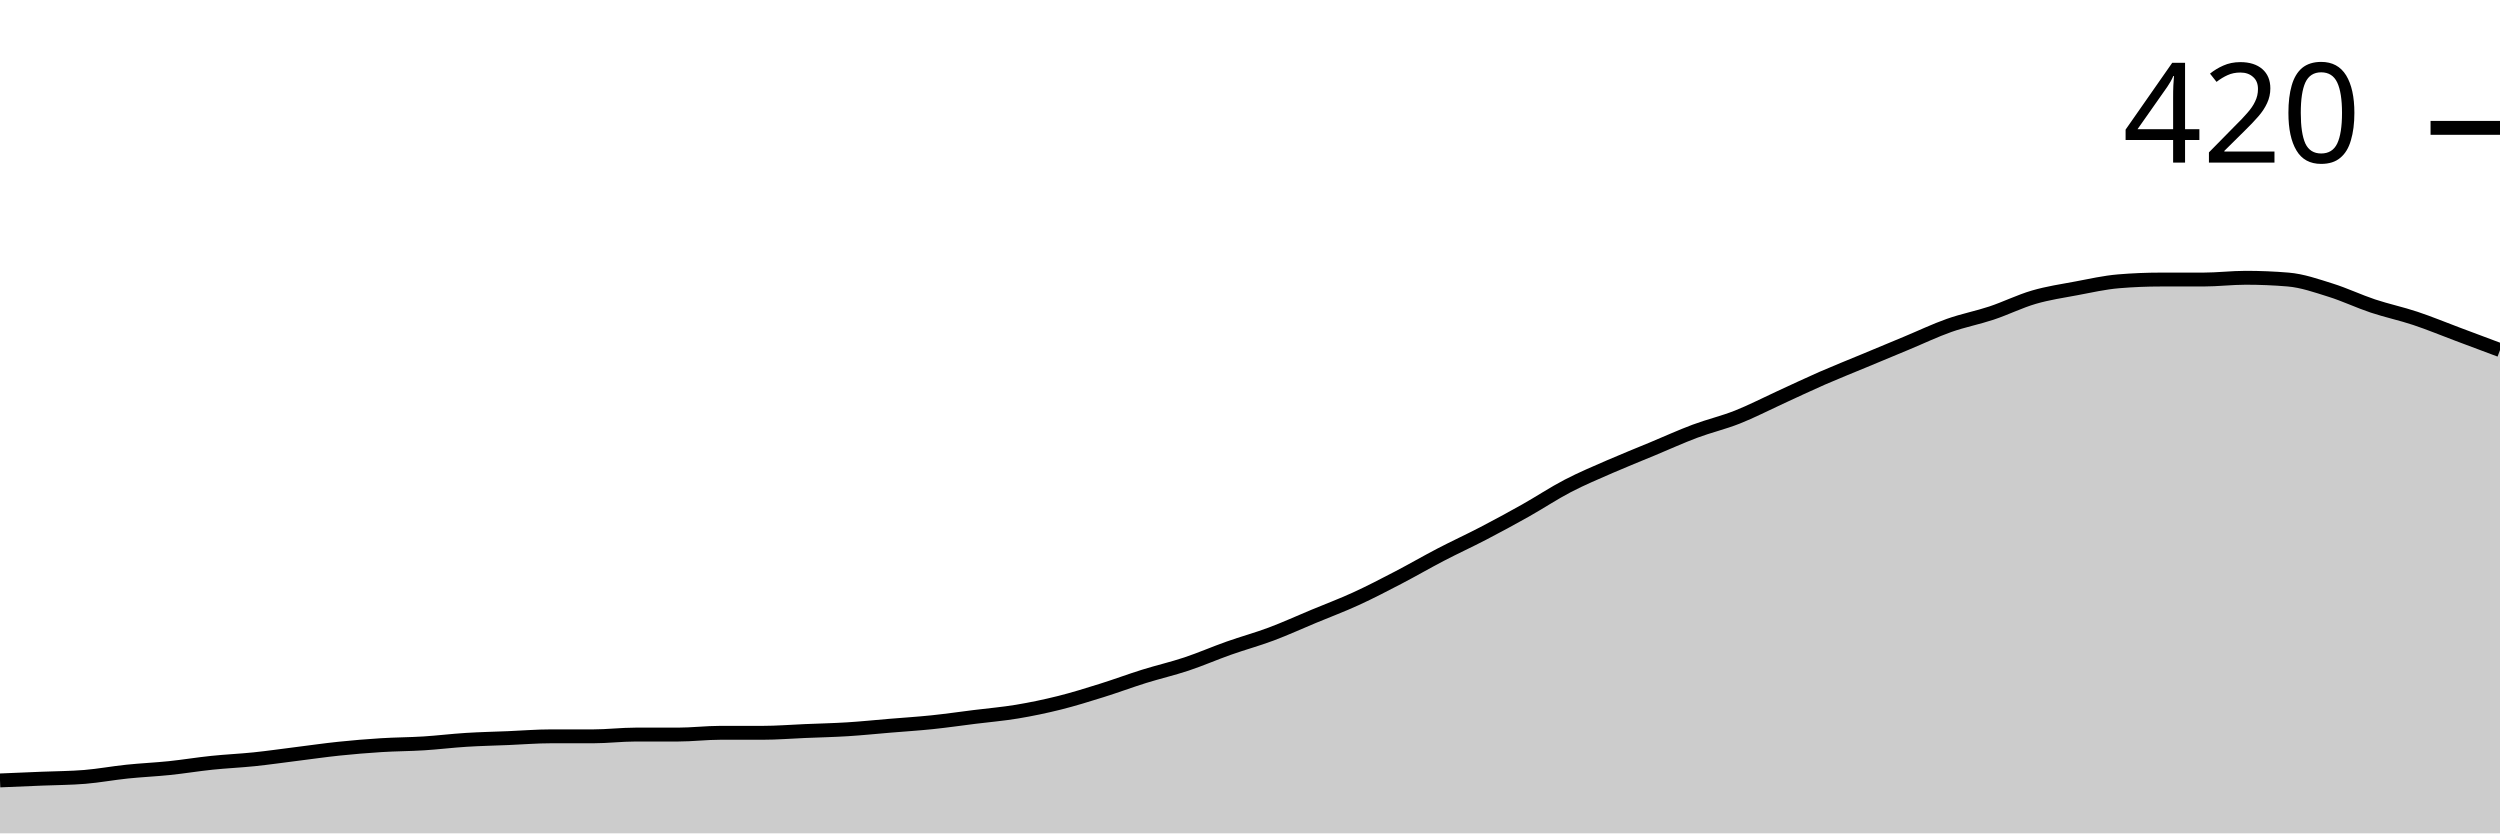
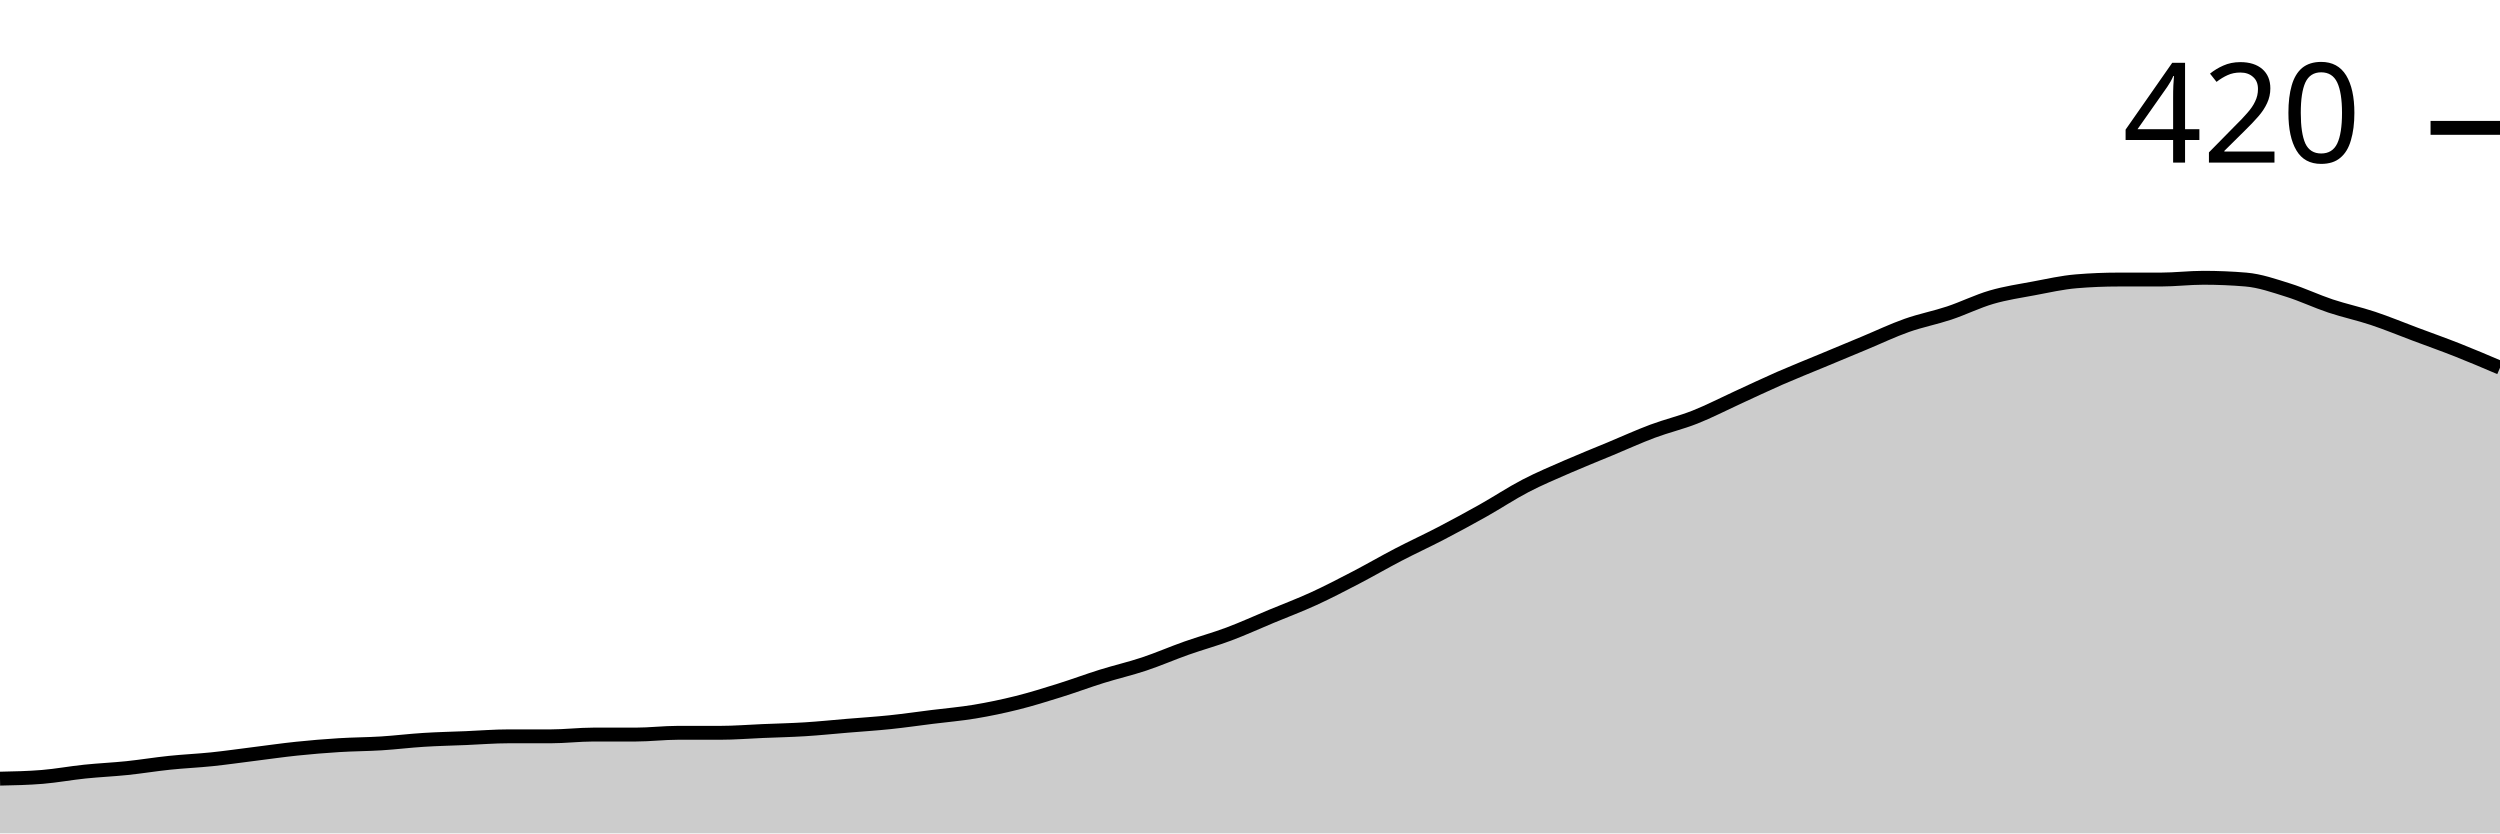
<svg xmlns="http://www.w3.org/2000/svg" viewBox="0 0 180 60">
  <g transform="translate(0,20)">
-     <path class="area" fill="rgba(0, 0, 0, 0.2)" d="M0,36.19C1.017,36.148,2.034,36.106,3.051,36.063C4.068,36.021,5.085,36.021,6.102,35.937C7.119,35.852,8.136,35.661,9.153,35.556C10.169,35.45,11.186,35.407,12.203,35.302C13.22,35.196,14.237,35.026,15.254,34.921C16.271,34.815,17.288,34.772,18.305,34.667C19.322,34.561,20.339,34.413,21.356,34.286C22.373,34.159,23.39,34.011,24.407,33.905C25.424,33.799,26.441,33.714,27.458,33.651C28.475,33.587,29.492,33.587,30.508,33.524C31.525,33.46,32.542,33.333,33.559,33.27C34.576,33.206,35.593,33.185,36.61,33.143C37.627,33.101,38.644,33.016,39.661,33.016C40.678,33.016,41.695,33.016,42.712,33.016C43.729,33.016,44.746,32.889,45.763,32.889C46.78,32.889,47.797,32.889,48.814,32.889C49.831,32.889,50.847,32.762,51.864,32.762C52.881,32.762,53.898,32.762,54.915,32.762C55.932,32.762,56.949,32.677,57.966,32.635C58.983,32.593,60,32.571,61.017,32.508C62.034,32.444,63.051,32.339,64.068,32.254C65.085,32.169,66.102,32.106,67.119,32C68.136,31.894,69.153,31.746,70.169,31.619C71.186,31.492,72.203,31.407,73.22,31.238C74.237,31.069,75.254,30.857,76.271,30.603C77.288,30.349,78.305,30.032,79.322,29.714C80.339,29.397,81.356,29.016,82.373,28.698C83.39,28.381,84.407,28.148,85.424,27.81C86.441,27.471,87.458,27.026,88.475,26.667C89.492,26.307,90.508,26.032,91.525,25.651C92.542,25.27,93.559,24.804,94.576,24.381C95.593,23.958,96.61,23.577,97.627,23.111C98.644,22.646,99.661,22.116,100.678,21.587C101.695,21.058,102.712,20.466,103.729,19.937C104.746,19.407,105.763,18.942,106.78,18.413C107.797,17.884,108.814,17.333,109.831,16.762C110.847,16.19,111.864,15.513,112.881,14.984C113.898,14.455,114.915,14.032,115.932,13.587C116.949,13.143,117.966,12.741,118.983,12.317C120,11.894,121.017,11.429,122.034,11.048C123.051,10.667,124.068,10.434,125.085,10.032C126.102,9.63,127.119,9.101,128.136,8.635C129.153,8.169,130.169,7.683,131.186,7.238C132.203,6.794,133.22,6.392,134.237,5.968C135.254,5.545,136.271,5.122,137.288,4.698C138.305,4.275,139.322,3.788,140.339,3.429C141.356,3.069,142.373,2.878,143.39,2.54C144.407,2.201,145.424,1.693,146.441,1.397C147.458,1.101,148.475,0.952,149.492,0.762C150.508,0.571,151.525,0.339,152.542,0.254C153.559,0.169,154.576,0.127,155.593,0.127C156.61,0.127,157.627,0.127,158.644,0.127C159.661,0.127,160.678,0,161.695,0C162.712,0,163.729,0.042,164.746,0.127C165.763,0.212,166.78,0.571,167.797,0.889C168.814,1.206,169.831,1.693,170.847,2.032C171.864,2.37,172.881,2.582,173.898,2.921C174.915,3.259,175.932,3.683,176.949,4.063C177.966,4.444,178.983,4.825,180,5.206L180,40C178.983,40,177.966,40,176.949,40C175.932,40,174.915,40,173.898,40C172.881,40,171.864,40,170.847,40C169.831,40,168.814,40,167.797,40C166.78,40,165.763,40,164.746,40C163.729,40,162.712,40,161.695,40C160.678,40,159.661,40,158.644,40C157.627,40,156.61,40,155.593,40C154.576,40,153.559,40,152.542,40C151.525,40,150.508,40,149.492,40C148.475,40,147.458,40,146.441,40C145.424,40,144.407,40,143.39,40C142.373,40,141.356,40,140.339,40C139.322,40,138.305,40,137.288,40C136.271,40,135.254,40,134.237,40C133.22,40,132.203,40,131.186,40C130.169,40,129.153,40,128.136,40C127.119,40,126.102,40,125.085,40C124.068,40,123.051,40,122.034,40C121.017,40,120,40,118.983,40C117.966,40,116.949,40,115.932,40C114.915,40,113.898,40,112.881,40C111.864,40,110.847,40,109.831,40C108.814,40,107.797,40,106.78,40C105.763,40,104.746,40,103.729,40C102.712,40,101.695,40,100.678,40C99.661,40,98.644,40,97.627,40C96.61,40,95.593,40,94.576,40C93.559,40,92.542,40,91.525,40C90.508,40,89.492,40,88.475,40C87.458,40,86.441,40,85.424,40C84.407,40,83.39,40,82.373,40C81.356,40,80.339,40,79.322,40C78.305,40,77.288,40,76.271,40C75.254,40,74.237,40,73.22,40C72.203,40,71.186,40,70.169,40C69.153,40,68.136,40,67.119,40C66.102,40,65.085,40,64.068,40C63.051,40,62.034,40,61.017,40C60,40,58.983,40,57.966,40C56.949,40,55.932,40,54.915,40C53.898,40,52.881,40,51.864,40C50.847,40,49.831,40,48.814,40C47.797,40,46.78,40,45.763,40C44.746,40,43.729,40,42.712,40C41.695,40,40.678,40,39.661,40C38.644,40,37.627,40,36.61,40C35.593,40,34.576,40,33.559,40C32.542,40,31.525,40,30.508,40C29.492,40,28.475,40,27.458,40C26.441,40,25.424,40,24.407,40C23.39,40,22.373,40,21.356,40C20.339,40,19.322,40,18.305,40C17.288,40,16.271,40,15.254,40C14.237,40,13.22,40,12.203,40C11.186,40,10.169,40,9.153,40C8.136,40,7.119,40,6.102,40C5.085,40,4.068,40,3.051,40C2.034,40,1.017,40,0,40Z" />
-     <path class="line" stroke="black" fill="none" d="M0,36.19C1.017,36.148,2.034,36.106,3.051,36.063C4.068,36.021,5.085,36.021,6.102,35.937C7.119,35.852,8.136,35.661,9.153,35.556C10.169,35.45,11.186,35.407,12.203,35.302C13.22,35.196,14.237,35.026,15.254,34.921C16.271,34.815,17.288,34.772,18.305,34.667C19.322,34.561,20.339,34.413,21.356,34.286C22.373,34.159,23.39,34.011,24.407,33.905C25.424,33.799,26.441,33.714,27.458,33.651C28.475,33.587,29.492,33.587,30.508,33.524C31.525,33.46,32.542,33.333,33.559,33.27C34.576,33.206,35.593,33.185,36.61,33.143C37.627,33.101,38.644,33.016,39.661,33.016C40.678,33.016,41.695,33.016,42.712,33.016C43.729,33.016,44.746,32.889,45.763,32.889C46.78,32.889,47.797,32.889,48.814,32.889C49.831,32.889,50.847,32.762,51.864,32.762C52.881,32.762,53.898,32.762,54.915,32.762C55.932,32.762,56.949,32.677,57.966,32.635C58.983,32.593,60,32.571,61.017,32.508C62.034,32.444,63.051,32.339,64.068,32.254C65.085,32.169,66.102,32.106,67.119,32C68.136,31.894,69.153,31.746,70.169,31.619C71.186,31.492,72.203,31.407,73.22,31.238C74.237,31.069,75.254,30.857,76.271,30.603C77.288,30.349,78.305,30.032,79.322,29.714C80.339,29.397,81.356,29.016,82.373,28.698C83.39,28.381,84.407,28.148,85.424,27.81C86.441,27.471,87.458,27.026,88.475,26.667C89.492,26.307,90.508,26.032,91.525,25.651C92.542,25.27,93.559,24.804,94.576,24.381C95.593,23.958,96.61,23.577,97.627,23.111C98.644,22.646,99.661,22.116,100.678,21.587C101.695,21.058,102.712,20.466,103.729,19.937C104.746,19.407,105.763,18.942,106.78,18.413C107.797,17.884,108.814,17.333,109.831,16.762C110.847,16.19,111.864,15.513,112.881,14.984C113.898,14.455,114.915,14.032,115.932,13.587C116.949,13.143,117.966,12.741,118.983,12.317C120,11.894,121.017,11.429,122.034,11.048C123.051,10.667,124.068,10.434,125.085,10.032C126.102,9.63,127.119,9.101,128.136,8.635C129.153,8.169,130.169,7.683,131.186,7.238C132.203,6.794,133.22,6.392,134.237,5.968C135.254,5.545,136.271,5.122,137.288,4.698C138.305,4.275,139.322,3.788,140.339,3.429C141.356,3.069,142.373,2.878,143.39,2.54C144.407,2.201,145.424,1.693,146.441,1.397C147.458,1.101,148.475,0.952,149.492,0.762C150.508,0.571,151.525,0.339,152.542,0.254C153.559,0.169,154.576,0.127,155.593,0.127C156.61,0.127,157.627,0.127,158.644,0.127C159.661,0.127,160.678,0,161.695,0C162.712,0,163.729,0.042,164.746,0.127C165.763,0.212,166.78,0.571,167.797,0.889C168.814,1.206,169.831,1.693,170.847,2.032C171.864,2.37,172.881,2.582,173.898,2.921C174.915,3.259,175.932,3.683,176.949,4.063C177.966,4.444,178.983,4.825,180,5.206" />
+     <path class="area" fill="rgba(0, 0, 0, 0.2)" d="M0,36.063C1.017,36.042,2.034,36.021,3.051,35.937C4.068,35.852,5.085,35.661,6.102,35.556C7.119,35.45,8.136,35.407,9.153,35.302C10.169,35.196,11.186,35.026,12.203,34.921C13.22,34.815,14.237,34.772,15.254,34.667C16.271,34.561,17.288,34.413,18.305,34.286C19.322,34.159,20.339,34.011,21.356,33.905C22.373,33.799,23.39,33.714,24.407,33.651C25.424,33.587,26.441,33.587,27.458,33.524C28.475,33.46,29.492,33.333,30.508,33.27C31.525,33.206,32.542,33.185,33.559,33.143C34.576,33.101,35.593,33.016,36.61,33.016C37.627,33.016,38.644,33.016,39.661,33.016C40.678,33.016,41.695,32.889,42.712,32.889C43.729,32.889,44.746,32.889,45.763,32.889C46.78,32.889,47.797,32.762,48.814,32.762C49.831,32.762,50.847,32.762,51.864,32.762C52.881,32.762,53.898,32.677,54.915,32.635C55.932,32.593,56.949,32.571,57.966,32.508C58.983,32.444,60,32.339,61.017,32.254C62.034,32.169,63.051,32.106,64.068,32C65.085,31.894,66.102,31.746,67.119,31.619C68.136,31.492,69.153,31.407,70.169,31.238C71.186,31.069,72.203,30.857,73.22,30.603C74.237,30.349,75.254,30.032,76.271,29.714C77.288,29.397,78.305,29.016,79.322,28.698C80.339,28.381,81.356,28.148,82.373,27.81C83.39,27.471,84.407,27.026,85.424,26.667C86.441,26.307,87.458,26.032,88.475,25.651C89.492,25.27,90.508,24.804,91.525,24.381C92.542,23.958,93.559,23.577,94.576,23.111C95.593,22.646,96.61,22.116,97.627,21.587C98.644,21.058,99.661,20.466,100.678,19.937C101.695,19.407,102.712,18.942,103.729,18.413C104.746,17.884,105.763,17.333,106.78,16.762C107.797,16.19,108.814,15.513,109.831,14.984C110.847,14.455,111.864,14.032,112.881,13.587C113.898,13.143,114.915,12.741,115.932,12.317C116.949,11.894,117.966,11.429,118.983,11.048C120,10.667,121.017,10.434,122.034,10.032C123.051,9.63,124.068,9.101,125.085,8.635C126.102,8.169,127.119,7.683,128.136,7.238C129.153,6.794,130.169,6.392,131.186,5.968C132.203,5.545,133.22,5.122,134.237,4.698C135.254,4.275,136.271,3.788,137.288,3.429C138.305,3.069,139.322,2.878,140.339,2.54C141.356,2.201,142.373,1.693,143.39,1.397C144.407,1.101,145.424,0.952,146.441,0.762C147.458,0.571,148.475,0.339,149.492,0.254C150.508,0.169,151.525,0.127,152.542,0.127C153.559,0.127,154.576,0.127,155.593,0.127C156.61,0.127,157.627,0,158.644,0C159.661,0,160.678,0.042,161.695,0.127C162.712,0.212,163.729,0.571,164.746,0.889C165.763,1.206,166.78,1.693,167.797,2.032C168.814,2.37,169.831,2.582,170.847,2.921C171.864,3.259,172.881,3.683,173.898,4.063C174.915,4.444,175.932,4.804,176.949,5.206C177.966,5.608,178.983,6.042,180,6.476L180,40C178.983,40,177.966,40,176.949,40C175.932,40,174.915,40,173.898,40C172.881,40,171.864,40,170.847,40C169.831,40,168.814,40,167.797,40C166.78,40,165.763,40,164.746,40C163.729,40,162.712,40,161.695,40C160.678,40,159.661,40,158.644,40C157.627,40,156.61,40,155.593,40C154.576,40,153.559,40,152.542,40C151.525,40,150.508,40,149.492,40C148.475,40,147.458,40,146.441,40C145.424,40,144.407,40,143.39,40C142.373,40,141.356,40,140.339,40C139.322,40,138.305,40,137.288,40C136.271,40,135.254,40,134.237,40C133.22,40,132.203,40,131.186,40C130.169,40,129.153,40,128.136,40C127.119,40,126.102,40,125.085,40C124.068,40,123.051,40,122.034,40C121.017,40,120,40,118.983,40C117.966,40,116.949,40,115.932,40C114.915,40,113.898,40,112.881,40C111.864,40,110.847,40,109.831,40C108.814,40,107.797,40,106.78,40C105.763,40,104.746,40,103.729,40C102.712,40,101.695,40,100.678,40C99.661,40,98.644,40,97.627,40C96.61,40,95.593,40,94.576,40C93.559,40,92.542,40,91.525,40C90.508,40,89.492,40,88.475,40C87.458,40,86.441,40,85.424,40C84.407,40,83.39,40,82.373,40C81.356,40,80.339,40,79.322,40C78.305,40,77.288,40,76.271,40C75.254,40,74.237,40,73.22,40C72.203,40,71.186,40,70.169,40C69.153,40,68.136,40,67.119,40C66.102,40,65.085,40,64.068,40C63.051,40,62.034,40,61.017,40C60,40,58.983,40,57.966,40C56.949,40,55.932,40,54.915,40C53.898,40,52.881,40,51.864,40C50.847,40,49.831,40,48.814,40C47.797,40,46.78,40,45.763,40C44.746,40,43.729,40,42.712,40C41.695,40,40.678,40,39.661,40C38.644,40,37.627,40,36.61,40C35.593,40,34.576,40,33.559,40C32.542,40,31.525,40,30.508,40C29.492,40,28.475,40,27.458,40C26.441,40,25.424,40,24.407,40C23.39,40,22.373,40,21.356,40C20.339,40,19.322,40,18.305,40C17.288,40,16.271,40,15.254,40C14.237,40,13.22,40,12.203,40C11.186,40,10.169,40,9.153,40C8.136,40,7.119,40,6.102,40C5.085,40,4.068,40,3.051,40C2.034,40,1.017,40,0,40Z" />
+     <path class="line" stroke="black" fill="none" d="M0,36.063C1.017,36.042,2.034,36.021,3.051,35.937C4.068,35.852,5.085,35.661,6.102,35.556C7.119,35.45,8.136,35.407,9.153,35.302C10.169,35.196,11.186,35.026,12.203,34.921C13.22,34.815,14.237,34.772,15.254,34.667C16.271,34.561,17.288,34.413,18.305,34.286C19.322,34.159,20.339,34.011,21.356,33.905C22.373,33.799,23.39,33.714,24.407,33.651C25.424,33.587,26.441,33.587,27.458,33.524C28.475,33.46,29.492,33.333,30.508,33.27C31.525,33.206,32.542,33.185,33.559,33.143C34.576,33.101,35.593,33.016,36.61,33.016C37.627,33.016,38.644,33.016,39.661,33.016C40.678,33.016,41.695,32.889,42.712,32.889C43.729,32.889,44.746,32.889,45.763,32.889C46.78,32.889,47.797,32.762,48.814,32.762C49.831,32.762,50.847,32.762,51.864,32.762C52.881,32.762,53.898,32.677,54.915,32.635C55.932,32.593,56.949,32.571,57.966,32.508C58.983,32.444,60,32.339,61.017,32.254C62.034,32.169,63.051,32.106,64.068,32C65.085,31.894,66.102,31.746,67.119,31.619C68.136,31.492,69.153,31.407,70.169,31.238C71.186,31.069,72.203,30.857,73.22,30.603C74.237,30.349,75.254,30.032,76.271,29.714C77.288,29.397,78.305,29.016,79.322,28.698C80.339,28.381,81.356,28.148,82.373,27.81C83.39,27.471,84.407,27.026,85.424,26.667C86.441,26.307,87.458,26.032,88.475,25.651C89.492,25.27,90.508,24.804,91.525,24.381C92.542,23.958,93.559,23.577,94.576,23.111C95.593,22.646,96.61,22.116,97.627,21.587C98.644,21.058,99.661,20.466,100.678,19.937C101.695,19.407,102.712,18.942,103.729,18.413C104.746,17.884,105.763,17.333,106.78,16.762C107.797,16.19,108.814,15.513,109.831,14.984C110.847,14.455,111.864,14.032,112.881,13.587C113.898,13.143,114.915,12.741,115.932,12.317C116.949,11.894,117.966,11.429,118.983,11.048C120,10.667,121.017,10.434,122.034,10.032C123.051,9.63,124.068,9.101,125.085,8.635C126.102,8.169,127.119,7.683,128.136,7.238C129.153,6.794,130.169,6.392,131.186,5.968C132.203,5.545,133.22,5.122,134.237,4.698C135.254,4.275,136.271,3.788,137.288,3.429C138.305,3.069,139.322,2.878,140.339,2.54C141.356,2.201,142.373,1.693,143.39,1.397C144.407,1.101,145.424,0.952,146.441,0.762C147.458,0.571,148.475,0.339,149.492,0.254C150.508,0.169,151.525,0.127,152.542,0.127C153.559,0.127,154.576,0.127,155.593,0.127C156.61,0.127,157.627,0,158.644,0C159.661,0,160.678,0.042,161.695,0.127C162.712,0.212,163.729,0.571,164.746,0.889C165.763,1.206,166.78,1.693,167.797,2.032C168.814,2.37,169.831,2.582,170.847,2.921C171.864,3.259,172.881,3.683,173.898,4.063C174.915,4.444,175.932,4.804,176.949,5.206C177.966,5.608,178.983,6.042,180,6.476" />
    <path class="axis-ceiling" stroke-width="1" stroke="black" fill="none" d="M175,-10.794L180,-10.794" />
    <text class="axis-ceiling-label" font-family="sans-serif" text-anchor="end" font-size="10px" x="170" y="-8.294">420</text>
  </g>
</svg>
